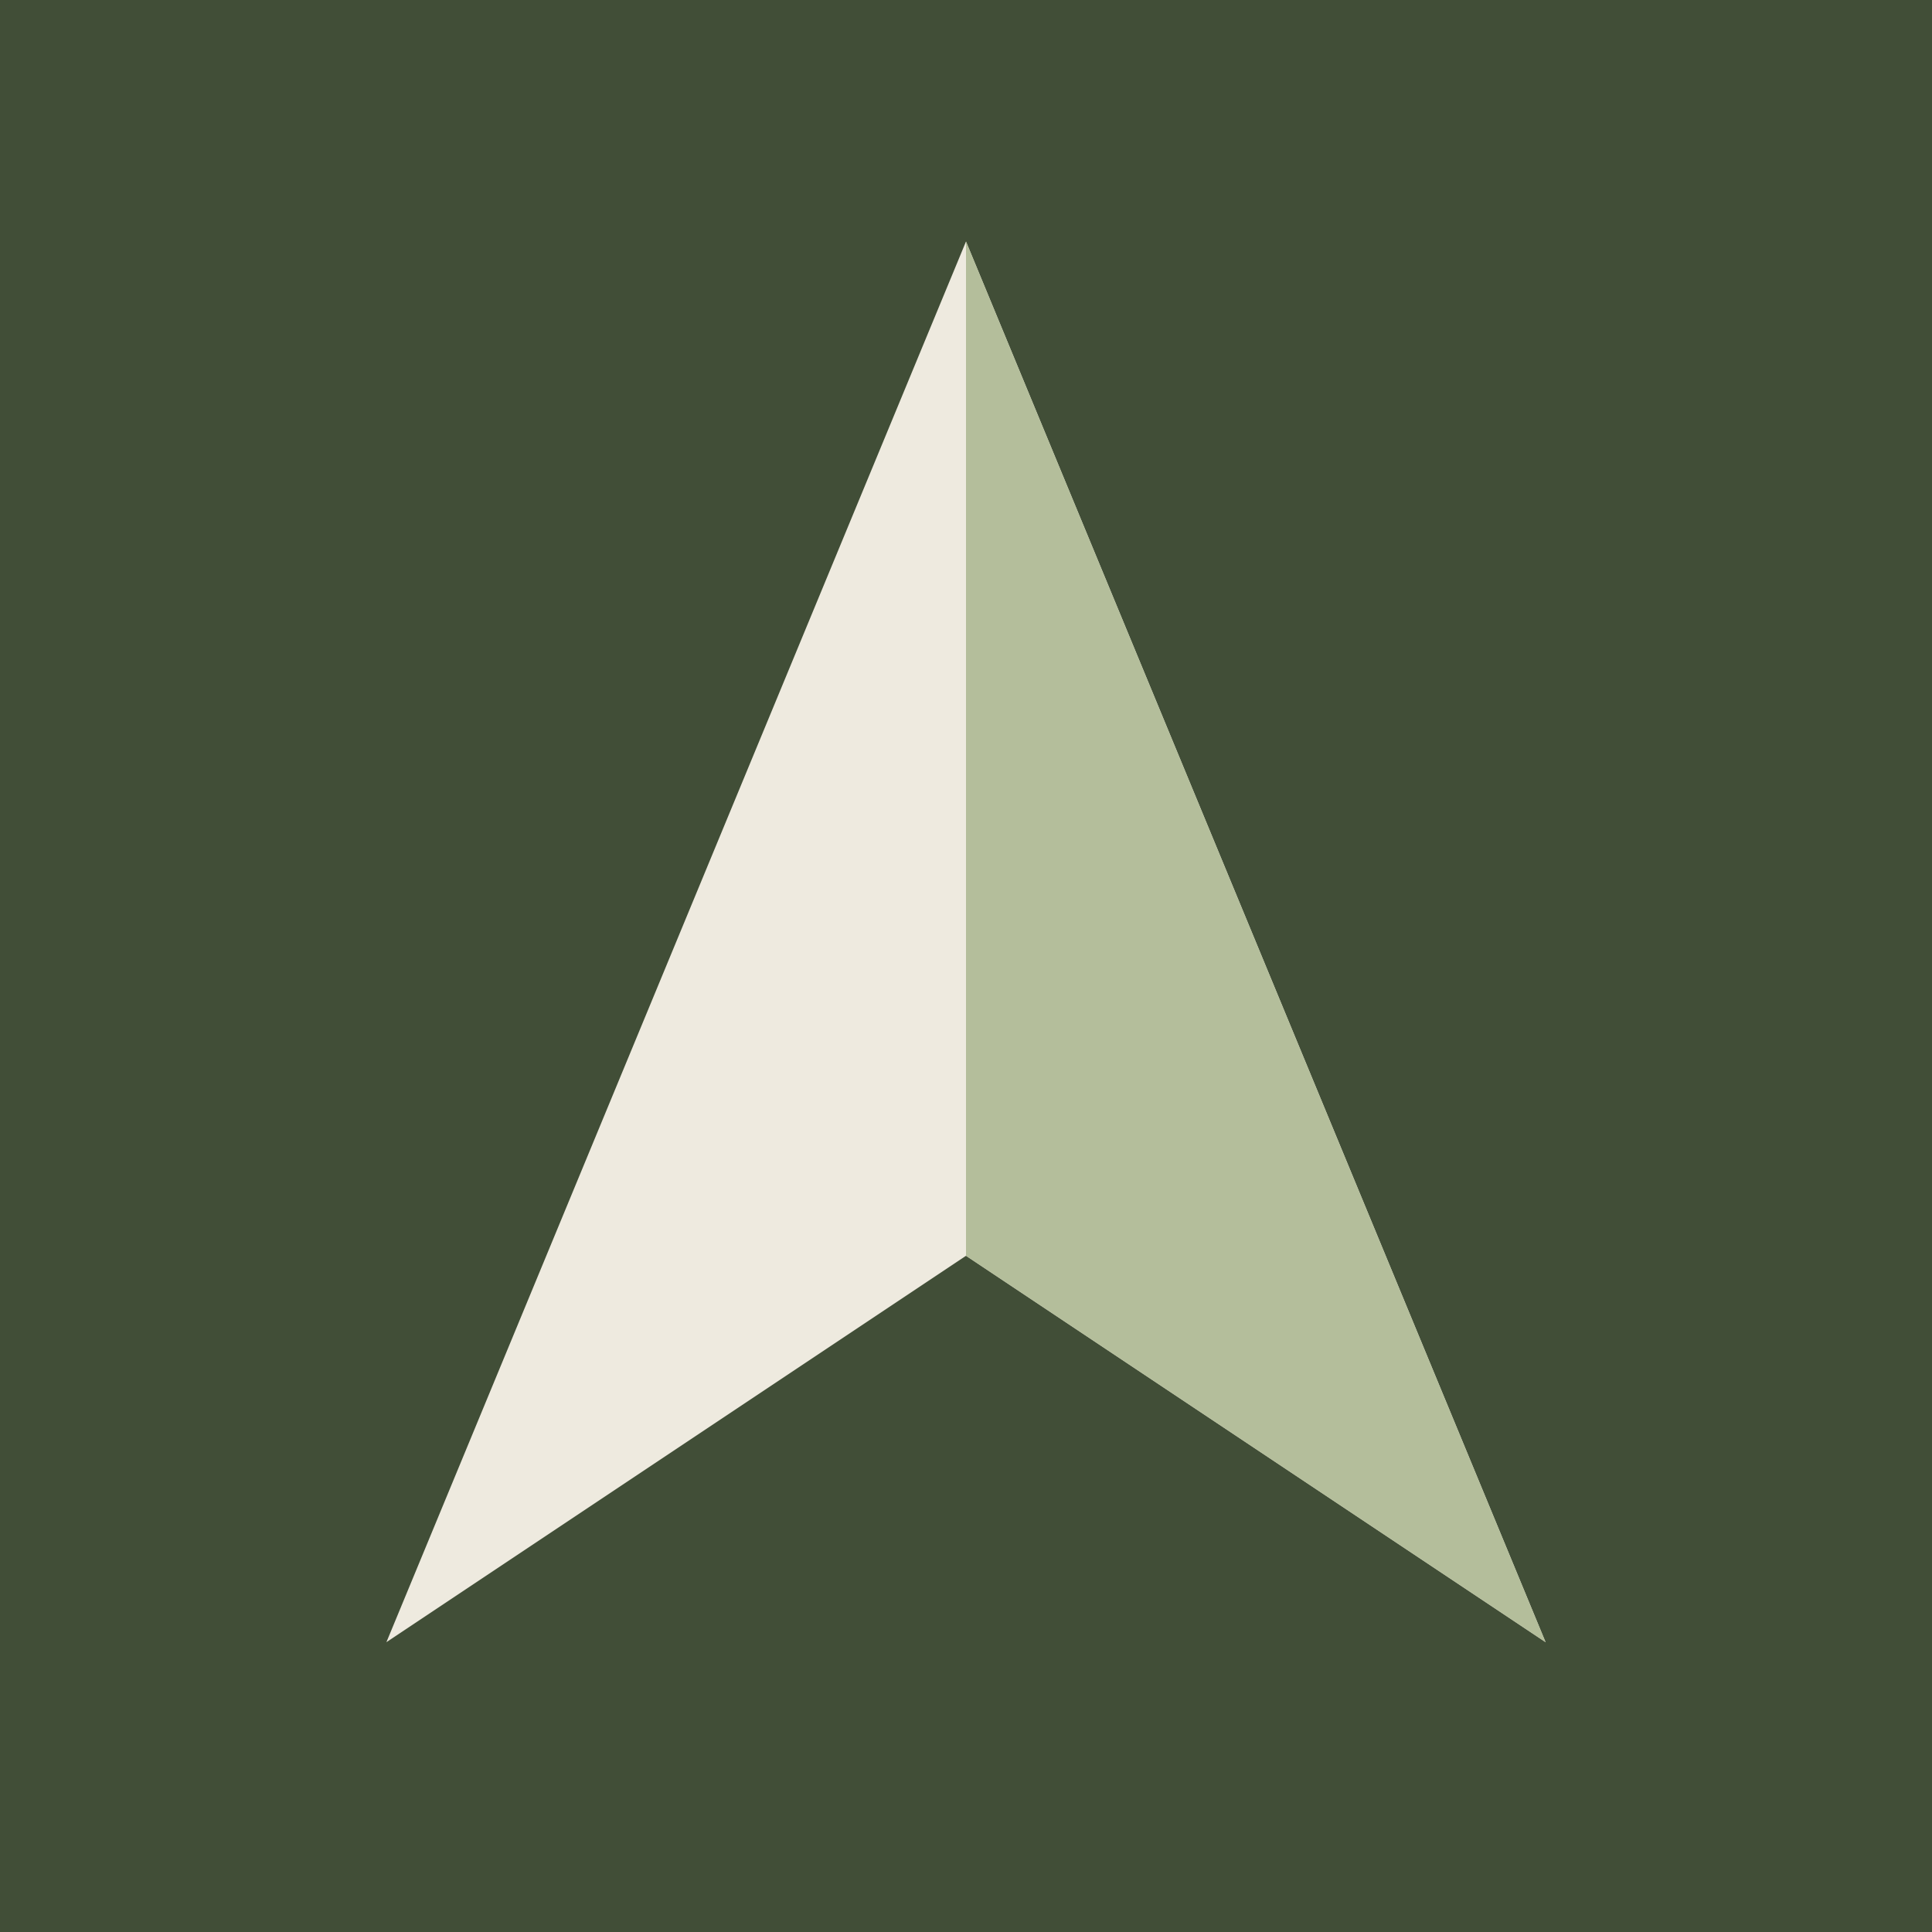
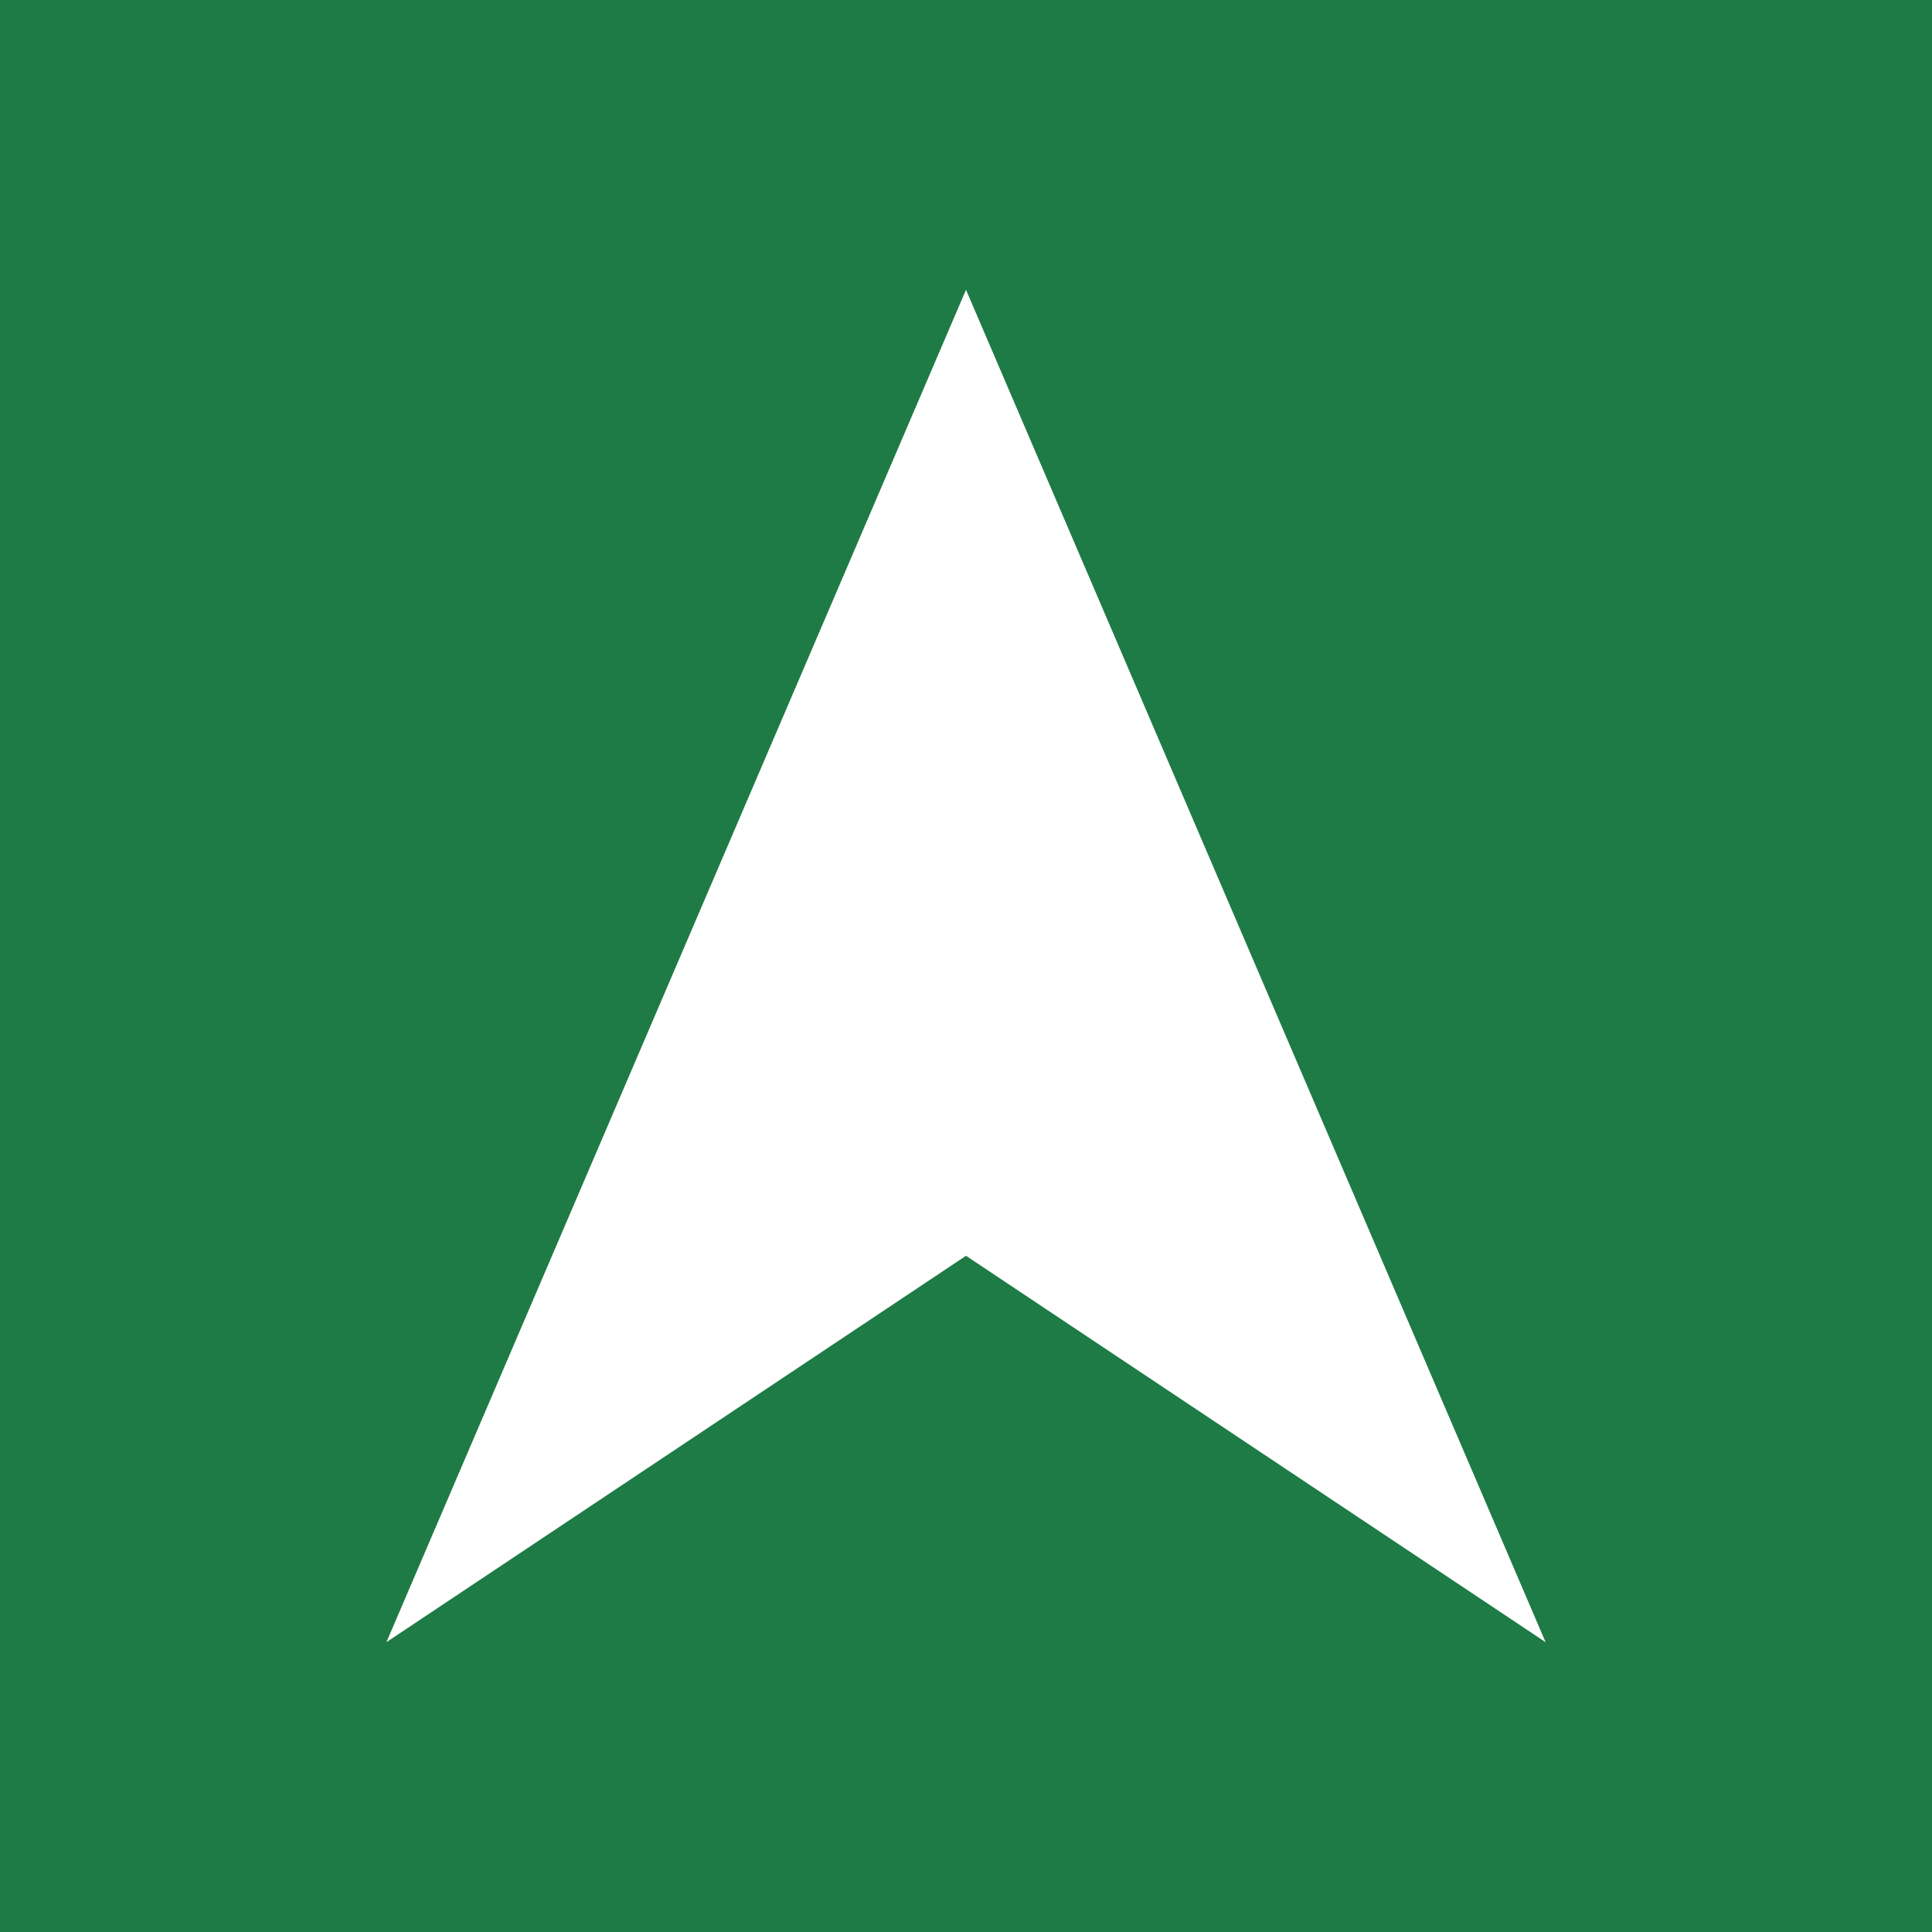
<svg xmlns="http://www.w3.org/2000/svg" viewBox="0 0 40 40">
-   <rect width="40" height="40" fill="#414e37" />
-   <path d="m20 5 12 29-12-8-12 8z" fill="#eeeadf" />
-   <path d="M20 5v21l12 8z" fill="#b4be9b" />
+   <rect width="40" height="40" fill="#1e7b45" />
+   <path d="m20 6 12 28-12-8-12 8z" fill="#fff" />
</svg>
